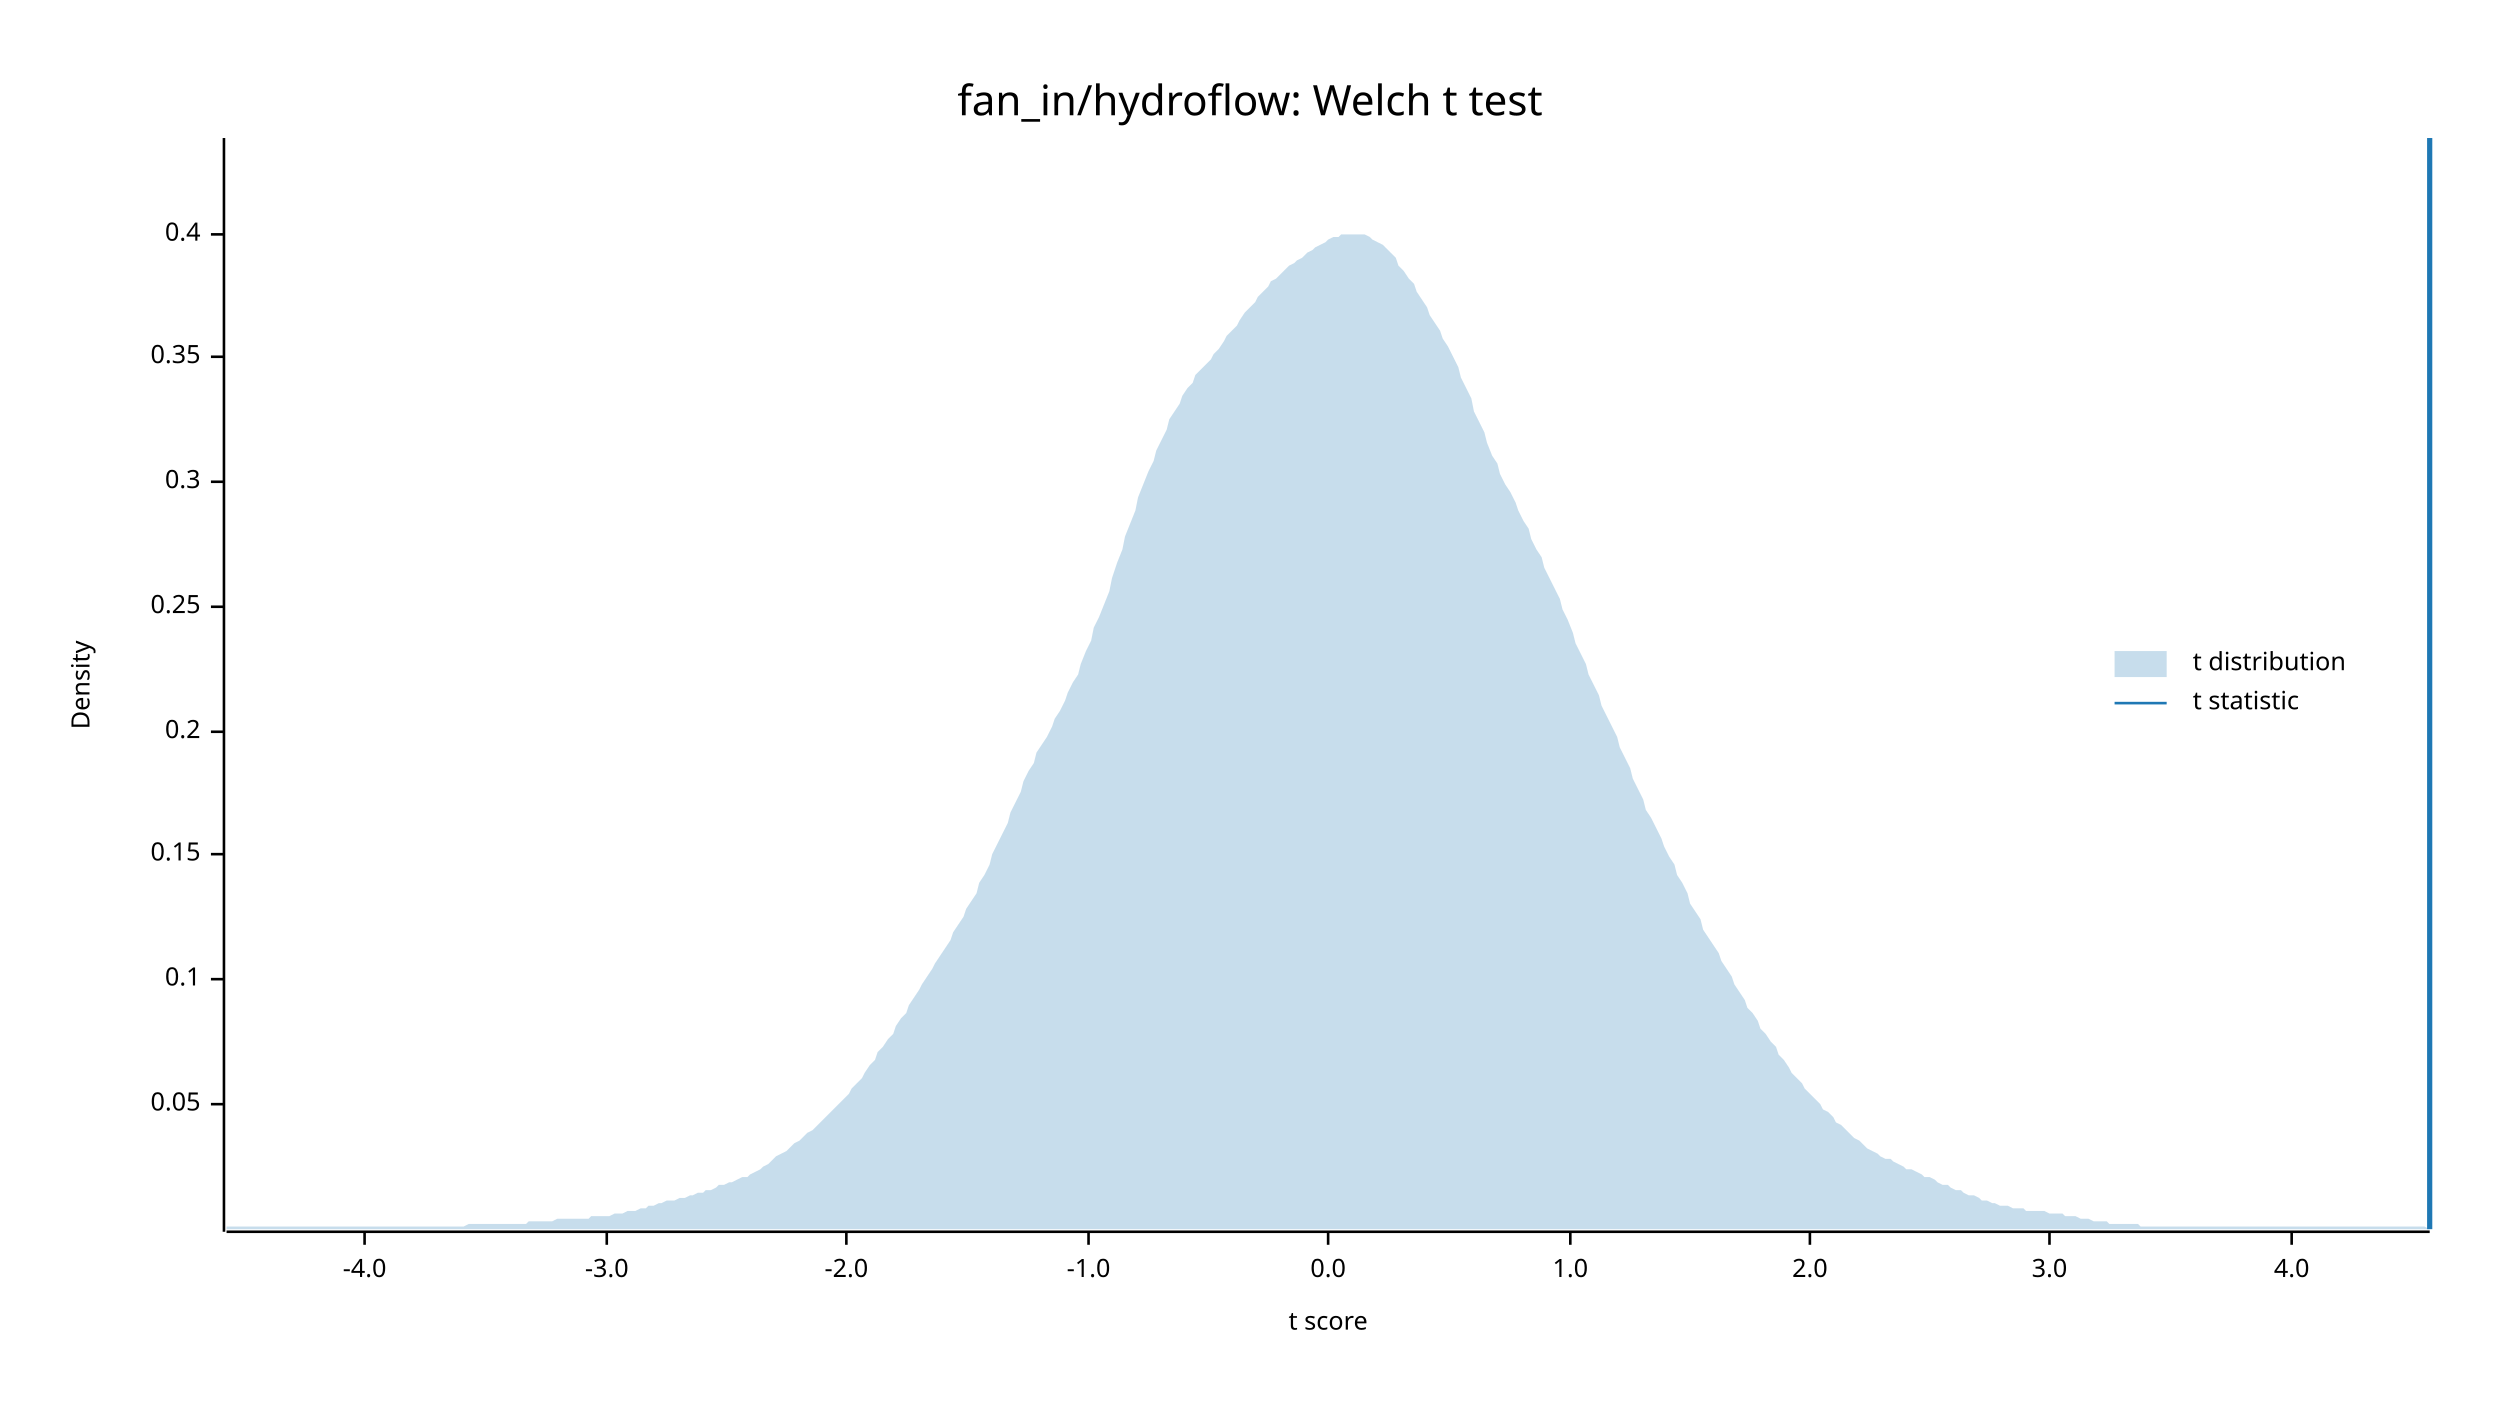
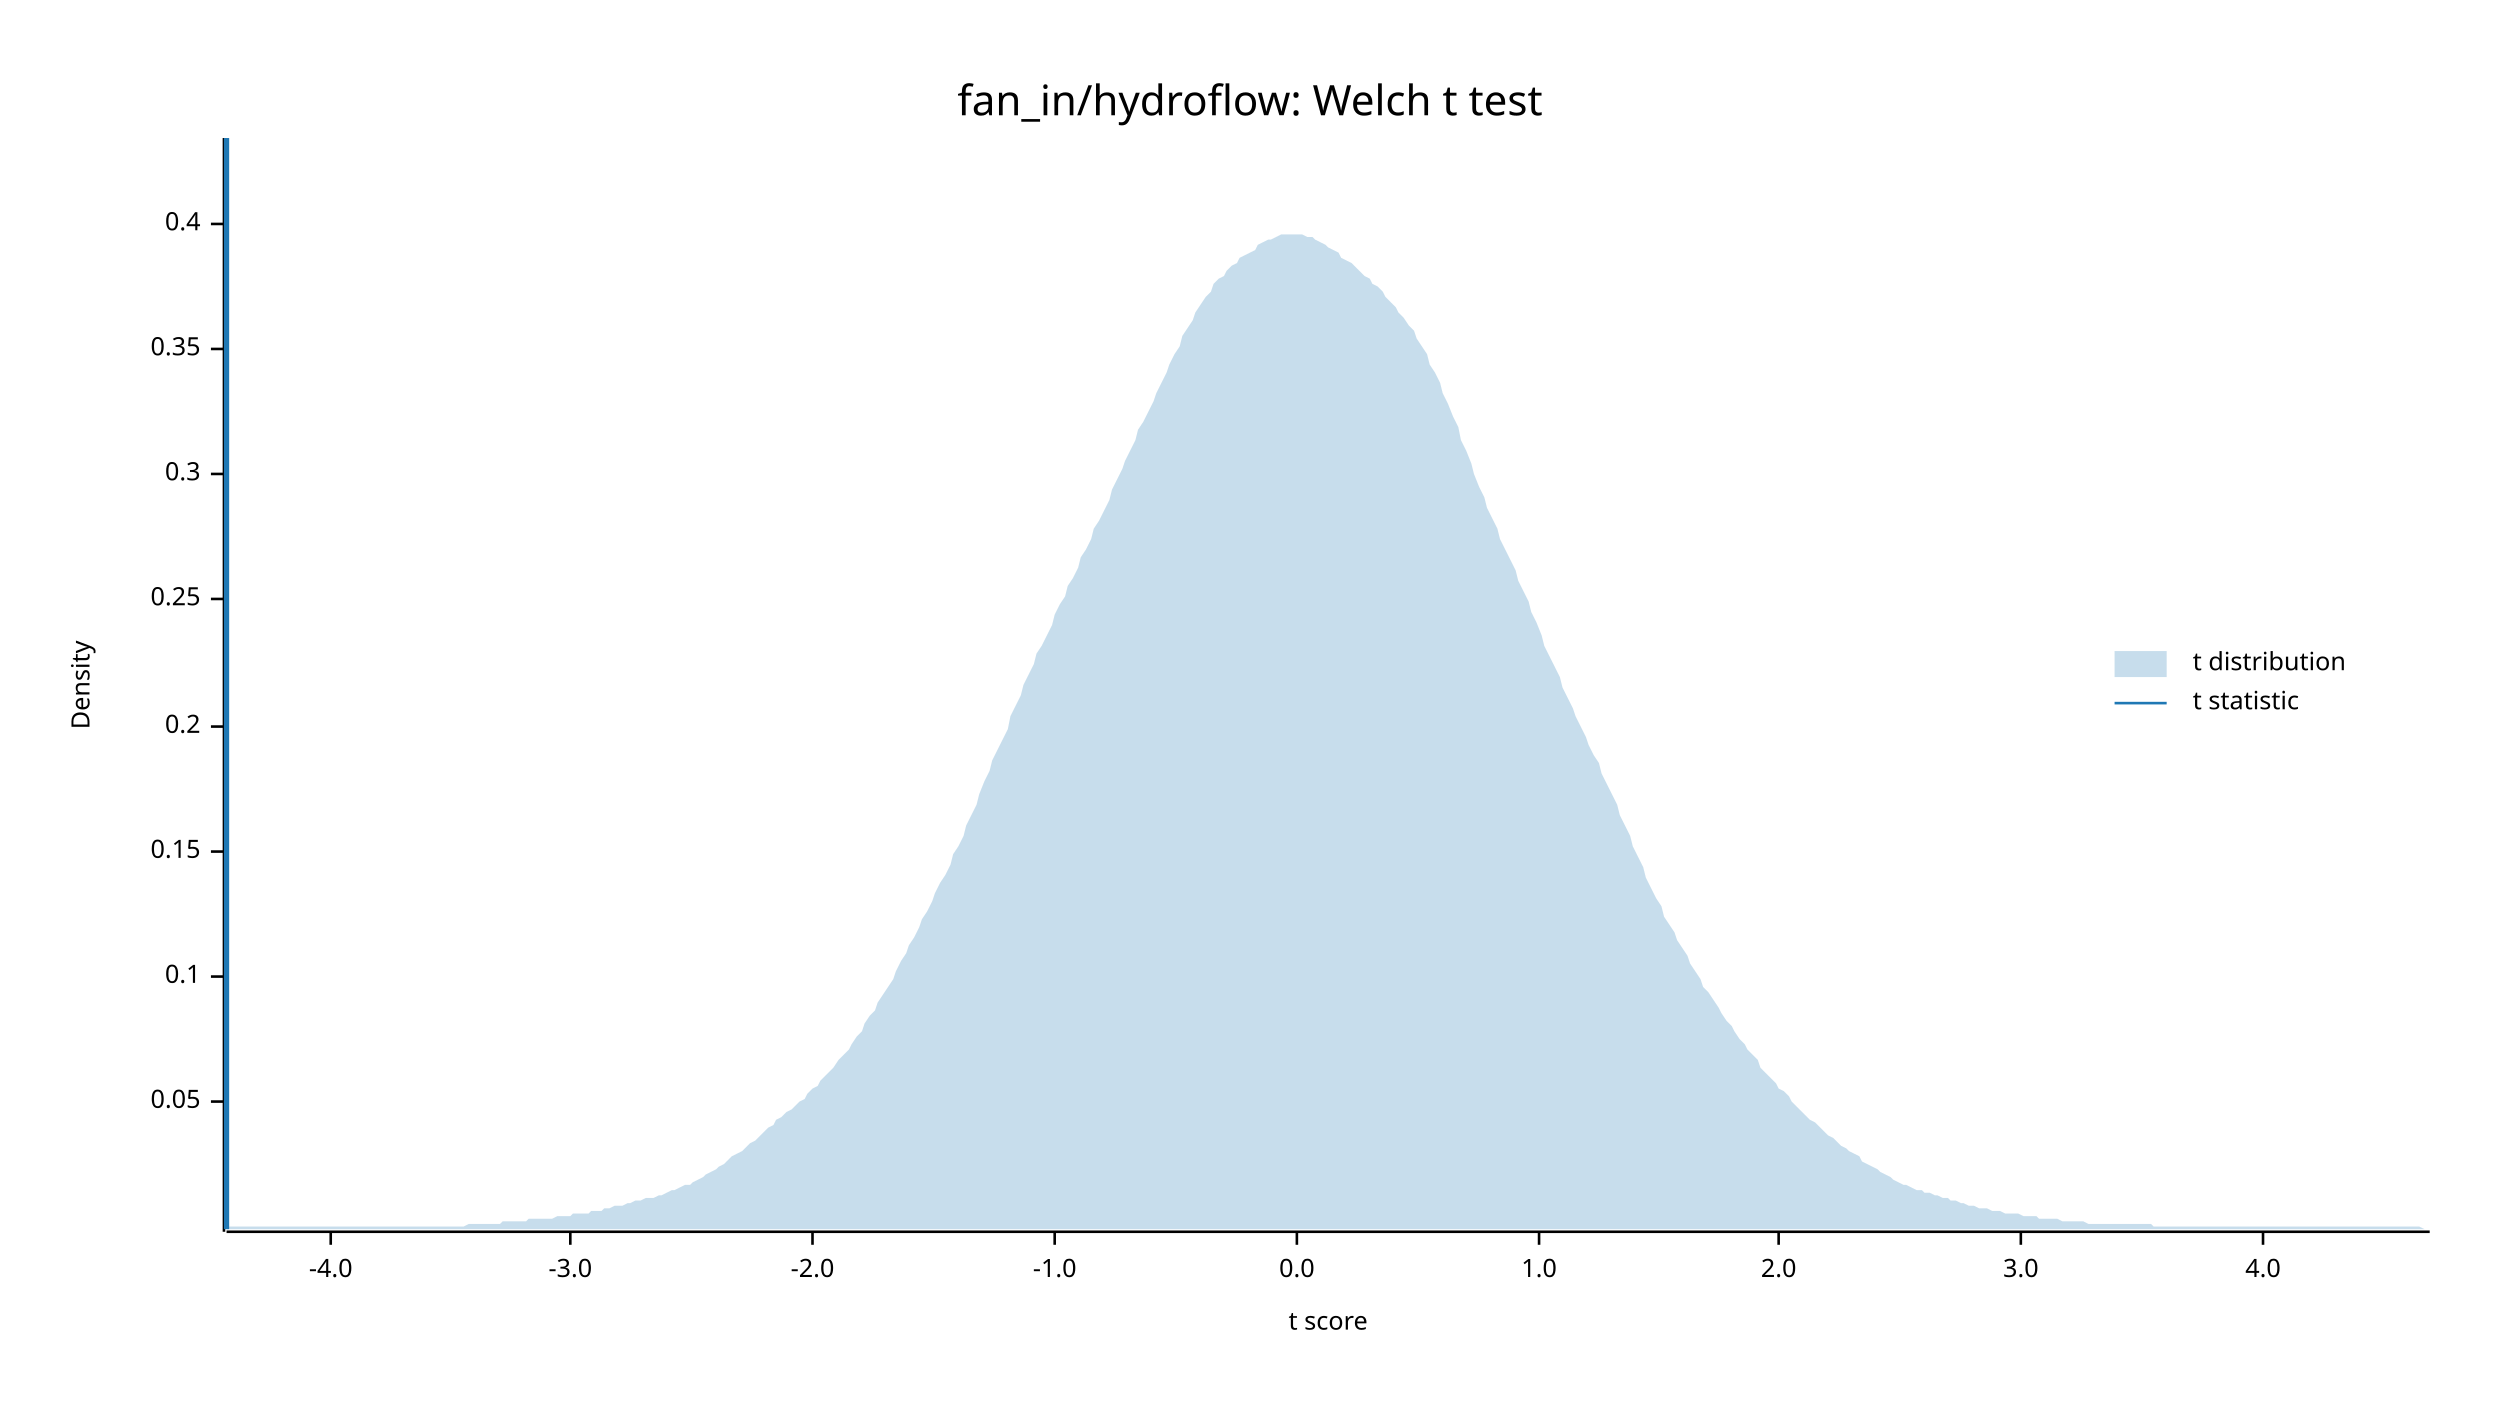
<svg xmlns="http://www.w3.org/2000/svg" width="960" height="540" viewBox="0 0 960 540">
  <text x="480" y="32" dy="0.76em" text-anchor="middle" font-family="sans-serif" font-size="16.129" opacity="1" fill="#000000">
fan_in/hydroflow: Welch t test
</text>
  <text x="27" y="263" dy="0.76em" text-anchor="middle" font-family="sans-serif" font-size="9.677" opacity="1" fill="#000000" transform="rotate(270, 27, 263)">
Density
</text>
  <text x="510" y="513" dy="-0.5ex" text-anchor="middle" font-family="sans-serif" font-size="9.677" opacity="1" fill="#000000">
t score
</text>
  <polyline fill="none" opacity="1" stroke="#000000" stroke-width="1" points="86,53 86,473 " />
-   <text x="77" y="424" dy="0.5ex" text-anchor="end" font-family="sans-serif" font-size="9.677" opacity="1" fill="#000000">
+   <text x="77" y="423" dy="0.5ex" text-anchor="end" font-family="sans-serif" font-size="9.677" opacity="1" fill="#000000">
0.05
</text>
-   <polyline fill="none" opacity="1" stroke="#000000" stroke-width="1" points="81,424 86,424 " />
-   <text x="77" y="376" dy="0.5ex" text-anchor="end" font-family="sans-serif" font-size="9.677" opacity="1" fill="#000000">
+   <polyline fill="none" opacity="1" stroke="#000000" stroke-width="1" points="81,423 86,423 " />
+   <text x="77" y="375" dy="0.5ex" text-anchor="end" font-family="sans-serif" font-size="9.677" opacity="1" fill="#000000">
0.1
</text>
-   <polyline fill="none" opacity="1" stroke="#000000" stroke-width="1" points="81,376 86,376 " />
-   <text x="77" y="328" dy="0.5ex" text-anchor="end" font-family="sans-serif" font-size="9.677" opacity="1" fill="#000000">
+   <polyline fill="none" opacity="1" stroke="#000000" stroke-width="1" points="81,375 86,375 " />
+   <text x="77" y="327" dy="0.5ex" text-anchor="end" font-family="sans-serif" font-size="9.677" opacity="1" fill="#000000">
0.15
</text>
-   <polyline fill="none" opacity="1" stroke="#000000" stroke-width="1" points="81,328 86,328 " />
-   <text x="77" y="281" dy="0.5ex" text-anchor="end" font-family="sans-serif" font-size="9.677" opacity="1" fill="#000000">
+   <polyline fill="none" opacity="1" stroke="#000000" stroke-width="1" points="81,327 86,327 " />
+   <text x="77" y="279" dy="0.5ex" text-anchor="end" font-family="sans-serif" font-size="9.677" opacity="1" fill="#000000">
0.2
</text>
-   <polyline fill="none" opacity="1" stroke="#000000" stroke-width="1" points="81,281 86,281 " />
-   <text x="77" y="233" dy="0.5ex" text-anchor="end" font-family="sans-serif" font-size="9.677" opacity="1" fill="#000000">
+   <polyline fill="none" opacity="1" stroke="#000000" stroke-width="1" points="81,279 86,279 " />
+   <text x="77" y="230" dy="0.5ex" text-anchor="end" font-family="sans-serif" font-size="9.677" opacity="1" fill="#000000">
0.25
</text>
-   <polyline fill="none" opacity="1" stroke="#000000" stroke-width="1" points="81,233 86,233 " />
-   <text x="77" y="185" dy="0.5ex" text-anchor="end" font-family="sans-serif" font-size="9.677" opacity="1" fill="#000000">
+   <polyline fill="none" opacity="1" stroke="#000000" stroke-width="1" points="81,230 86,230 " />
+   <text x="77" y="182" dy="0.5ex" text-anchor="end" font-family="sans-serif" font-size="9.677" opacity="1" fill="#000000">
0.3
</text>
-   <polyline fill="none" opacity="1" stroke="#000000" stroke-width="1" points="81,185 86,185 " />
-   <text x="77" y="137" dy="0.5ex" text-anchor="end" font-family="sans-serif" font-size="9.677" opacity="1" fill="#000000">
+   <polyline fill="none" opacity="1" stroke="#000000" stroke-width="1" points="81,182 86,182 " />
+   <text x="77" y="134" dy="0.5ex" text-anchor="end" font-family="sans-serif" font-size="9.677" opacity="1" fill="#000000">
0.35
</text>
-   <polyline fill="none" opacity="1" stroke="#000000" stroke-width="1" points="81,137 86,137 " />
-   <text x="77" y="90" dy="0.5ex" text-anchor="end" font-family="sans-serif" font-size="9.677" opacity="1" fill="#000000">
+   <polyline fill="none" opacity="1" stroke="#000000" stroke-width="1" points="81,134 86,134 " />
+   <text x="77" y="86" dy="0.5ex" text-anchor="end" font-family="sans-serif" font-size="9.677" opacity="1" fill="#000000">
0.4
</text>
-   <polyline fill="none" opacity="1" stroke="#000000" stroke-width="1" points="81,90 86,90 " />
+   <polyline fill="none" opacity="1" stroke="#000000" stroke-width="1" points="81,86 86,86 " />
  <polyline fill="none" opacity="1" stroke="#000000" stroke-width="1" points="87,473 933,473 " />
-   <text x="140" y="483" dy="0.76em" text-anchor="middle" font-family="sans-serif" font-size="9.677" opacity="1" fill="#000000">
+   <text x="127" y="483" dy="0.76em" text-anchor="middle" font-family="sans-serif" font-size="9.677" opacity="1" fill="#000000">
-4.0
</text>
-   <polyline fill="none" opacity="1" stroke="#000000" stroke-width="1" points="140,473 140,478 " />
-   <text x="233" y="483" dy="0.76em" text-anchor="middle" font-family="sans-serif" font-size="9.677" opacity="1" fill="#000000">
+   <polyline fill="none" opacity="1" stroke="#000000" stroke-width="1" points="127,473 127,478 " />
+   <text x="219" y="483" dy="0.76em" text-anchor="middle" font-family="sans-serif" font-size="9.677" opacity="1" fill="#000000">
-3.0
</text>
-   <polyline fill="none" opacity="1" stroke="#000000" stroke-width="1" points="233,473 233,478 " />
-   <text x="325" y="483" dy="0.76em" text-anchor="middle" font-family="sans-serif" font-size="9.677" opacity="1" fill="#000000">
+   <polyline fill="none" opacity="1" stroke="#000000" stroke-width="1" points="219,473 219,478 " />
+   <text x="312" y="483" dy="0.76em" text-anchor="middle" font-family="sans-serif" font-size="9.677" opacity="1" fill="#000000">
-2.0
</text>
-   <polyline fill="none" opacity="1" stroke="#000000" stroke-width="1" points="325,473 325,478 " />
-   <text x="418" y="483" dy="0.76em" text-anchor="middle" font-family="sans-serif" font-size="9.677" opacity="1" fill="#000000">
+   <polyline fill="none" opacity="1" stroke="#000000" stroke-width="1" points="312,473 312,478 " />
+   <text x="405" y="483" dy="0.76em" text-anchor="middle" font-family="sans-serif" font-size="9.677" opacity="1" fill="#000000">
-1.0
</text>
-   <polyline fill="none" opacity="1" stroke="#000000" stroke-width="1" points="418,473 418,478 " />
-   <text x="510" y="483" dy="0.76em" text-anchor="middle" font-family="sans-serif" font-size="9.677" opacity="1" fill="#000000">
+   <polyline fill="none" opacity="1" stroke="#000000" stroke-width="1" points="405,473 405,478 " />
+   <text x="498" y="483" dy="0.76em" text-anchor="middle" font-family="sans-serif" font-size="9.677" opacity="1" fill="#000000">
0.0
</text>
-   <polyline fill="none" opacity="1" stroke="#000000" stroke-width="1" points="510,473 510,478 " />
-   <text x="603" y="483" dy="0.76em" text-anchor="middle" font-family="sans-serif" font-size="9.677" opacity="1" fill="#000000">
+   <polyline fill="none" opacity="1" stroke="#000000" stroke-width="1" points="498,473 498,478 " />
+   <text x="591" y="483" dy="0.76em" text-anchor="middle" font-family="sans-serif" font-size="9.677" opacity="1" fill="#000000">
1.0
</text>
-   <polyline fill="none" opacity="1" stroke="#000000" stroke-width="1" points="603,473 603,478 " />
-   <text x="695" y="483" dy="0.76em" text-anchor="middle" font-family="sans-serif" font-size="9.677" opacity="1" fill="#000000">
+   <polyline fill="none" opacity="1" stroke="#000000" stroke-width="1" points="591,473 591,478 " />
+   <text x="683" y="483" dy="0.76em" text-anchor="middle" font-family="sans-serif" font-size="9.677" opacity="1" fill="#000000">
2.0
</text>
-   <polyline fill="none" opacity="1" stroke="#000000" stroke-width="1" points="695,473 695,478 " />
-   <text x="787" y="483" dy="0.76em" text-anchor="middle" font-family="sans-serif" font-size="9.677" opacity="1" fill="#000000">
+   <polyline fill="none" opacity="1" stroke="#000000" stroke-width="1" points="683,473 683,478 " />
+   <text x="776" y="483" dy="0.76em" text-anchor="middle" font-family="sans-serif" font-size="9.677" opacity="1" fill="#000000">
3.0
</text>
-   <polyline fill="none" opacity="1" stroke="#000000" stroke-width="1" points="787,473 787,478 " />
-   <text x="880" y="483" dy="0.76em" text-anchor="middle" font-family="sans-serif" font-size="9.677" opacity="1" fill="#000000">
+   <polyline fill="none" opacity="1" stroke="#000000" stroke-width="1" points="776,473 776,478 " />
+   <text x="869" y="483" dy="0.76em" text-anchor="middle" font-family="sans-serif" font-size="9.677" opacity="1" fill="#000000">
4.0
</text>
-   <polyline fill="none" opacity="1" stroke="#000000" stroke-width="1" points="880,473 880,478 " />
-   <polygon opacity="0.25" fill="#1F78B4" points="87,471 88,471 90,471 92,471 93,471 95,471 97,471 98,471 100,471 102,471 103,471 105,471 107,471 109,471 110,471 112,471 114,471 115,471 117,471 119,471 120,471 122,471 124,471 125,471 127,471 129,471 131,471 132,471 134,471 136,471 137,471 139,471 141,471 142,471 144,471 146,471 148,471 149,471 151,471 153,471 154,471 156,471 158,471 159,471 161,471 163,471 164,471 166,471 168,471 170,471 171,471 173,471 175,471 176,471 178,471 180,470 181,470 183,470 185,470 187,470 188,470 190,470 192,470 193,470 195,470 197,470 198,470 200,470 202,470 203,469 205,469 207,469 209,469 210,469 212,469 214,468 215,468 217,468 219,468 220,468 222,468 224,468 226,468 227,467 229,467 231,467 232,467 234,467 236,466 237,466 239,466 241,465 242,465 244,465 246,464 248,464 249,463 251,463 253,462 254,462 256,461 258,461 259,461 261,460 263,460 265,459 266,459 268,458 270,458 271,457 273,457 275,456 276,455 278,455 280,454 281,454 283,453 285,452 287,452 288,451 290,450 292,449 293,448 295,447 297,445 298,444 300,443 302,442 304,440 305,439 307,438 309,436 310,435 312,434 314,432 315,431 317,429 319,427 320,426 322,424 324,422 326,420 327,418 329,416 331,414 332,412 334,409 336,407 337,404 339,402 341,399 343,397 344,394 346,391 348,389 349,386 351,383 353,380 354,378 356,375 358,372 359,370 361,367 363,364 365,361 366,358 368,355 370,352 371,349 373,346 375,343 376,339 378,336 380,332 381,328 383,324 385,320 387,316 388,312 390,308 392,304 393,300 395,296 397,293 398,289 400,286 402,283 404,279 405,276 407,273 409,269 410,266 412,262 414,259 415,255 417,250 419,246 420,241 422,237 424,232 426,227 427,222 429,216 431,211 432,206 434,201 436,196 437,191 439,186 441,181 443,177 444,173 446,169 448,165 449,161 451,158 453,155 454,152 456,149 458,147 459,144 461,142 463,140 465,138 466,136 468,134 470,131 471,129 473,127 475,125 476,123 478,120 480,118 482,116 483,114 485,112 487,110 488,108 490,107 492,105 493,104 495,102 497,101 498,100 500,99 502,97 504,96 505,95 507,94 509,93 510,92 512,91 514,91 515,90 517,90 519,90 521,90 522,90 524,90 526,91 527,92 529,93 531,94 532,95 534,97 536,99 537,102 539,104 541,107 543,109 544,112 546,115 548,118 549,121 551,124 553,127 554,130 556,133 558,137 560,141 561,145 563,149 565,153 566,158 568,162 570,166 571,170 573,175 575,178 576,182 578,186 580,189 582,193 583,196 585,200 587,203 588,207 590,211 592,214 593,218 595,222 597,226 599,230 600,234 602,238 604,243 605,247 607,251 609,255 610,259 612,263 614,267 615,271 617,275 619,279 621,283 622,287 624,291 626,295 627,299 629,303 631,307 632,311 634,314 636,318 638,322 639,325 641,329 643,332 644,336 646,339 648,343 649,347 651,350 653,353 654,357 656,360 658,363 660,366 661,369 663,372 665,375 666,378 668,381 670,384 671,387 673,389 675,392 676,395 678,397 680,400 682,402 683,405 685,407 687,410 688,412 690,414 692,416 693,418 695,420 697,422 699,424 700,426 702,427 704,429 705,431 707,432 709,434 710,435 712,437 714,438 715,439 717,441 719,442 721,443 722,444 724,445 726,445 727,446 729,447 731,448 732,449 734,449 736,450 738,451 739,452 741,452 743,453 744,454 746,455 748,455 749,456 751,457 753,457 754,458 756,459 758,459 760,460 761,461 763,461 765,462 766,462 768,463 770,463 771,463 773,464 775,464 777,464 778,465 780,465 782,465 783,465 785,465 787,466 788,466 790,466 792,466 793,467 795,467 797,467 799,468 800,468 802,468 804,469 805,469 807,469 809,469 810,470 812,470 814,470 816,470 817,470 819,470 821,470 822,471 824,471 826,471 827,471 829,471 831,471 832,471 834,471 836,471 838,471 839,471 841,471 843,471 844,471 846,471 848,471 849,471 851,471 853,471 855,471 856,471 858,471 860,471 861,471 863,471 865,471 866,471 868,471 870,471 871,471 873,471 875,471 877,471 878,471 880,471 882,471 883,471 885,471 887,471 888,471 890,471 892,471 894,471 895,471 897,471 899,471 900,471 902,471 904,471 905,471 907,471 909,471 910,471 912,471 914,471 916,471 917,471 919,471 921,471 922,471 924,471 926,471 927,471 929,471 931,471 933,472 933,472 87,472 " />
-   <polyline fill="none" opacity="1" stroke="#1F78B4" stroke-width="2" points="933,472 933,53 " />
+   <polyline fill="none" opacity="1" stroke="#000000" stroke-width="1" points="869,473 869,478 " />
+   <polygon opacity="0.25" fill="#1F78B4" points="87,472 88,471 90,471 92,471 93,471 95,471 97,471 98,471 100,471 102,471 103,471 105,471 107,471 109,471 110,471 112,471 114,471 115,471 117,471 119,471 120,471 122,471 124,471 125,471 127,471 129,471 131,471 132,471 134,471 136,471 137,471 139,471 141,471 142,471 144,471 146,471 148,471 149,471 151,471 153,471 154,471 156,471 158,471 159,471 161,471 163,471 164,471 166,471 168,471 170,471 171,471 173,471 175,471 176,471 178,471 180,470 181,470 183,470 185,470 187,470 188,470 190,470 192,470 193,469 195,469 197,469 198,469 200,469 202,469 203,468 205,468 207,468 209,468 210,468 212,468 214,467 215,467 217,467 219,467 220,466 222,466 224,466 226,466 227,465 229,465 231,465 232,464 234,464 236,463 237,463 239,463 241,462 242,462 244,461 246,461 248,460 249,460 251,460 253,459 254,459 256,458 258,457 259,457 261,456 263,455 265,455 266,454 268,453 270,452 271,451 273,450 275,449 276,448 278,447 280,445 281,444 283,443 285,442 287,440 288,439 290,438 292,436 293,435 295,433 297,432 298,430 300,429 302,427 304,426 305,425 307,423 309,422 310,420 312,418 314,417 315,415 317,413 319,411 320,410 322,407 324,405 326,403 327,401 329,398 331,396 332,393 334,390 336,388 337,385 339,382 341,379 343,376 344,373 346,369 348,366 349,363 351,360 353,356 354,353 356,350 358,346 359,343 361,339 363,336 365,332 366,328 368,325 370,321 371,317 373,313 375,309 376,305 378,300 380,296 381,292 383,288 385,284 387,280 388,275 390,271 392,267 393,263 395,259 397,255 398,251 400,248 402,244 404,240 405,236 407,232 409,229 410,225 412,222 414,218 415,214 417,211 419,207 420,203 422,200 424,196 426,192 427,188 429,184 431,180 432,177 434,173 436,169 437,165 439,162 441,158 443,154 444,151 446,147 448,143 449,140 451,136 453,133 454,129 456,126 458,123 459,120 461,117 463,114 465,112 466,109 468,107 470,106 471,104 473,102 475,101 476,99 478,98 480,97 482,96 483,94 485,93 487,92 488,92 490,91 492,90 493,90 495,90 497,90 498,90 500,90 502,91 504,91 505,92 507,93 509,94 510,95 512,96 514,97 515,99 517,100 519,101 521,103 522,104 524,106 526,107 527,109 529,110 531,112 532,114 534,116 536,118 537,120 539,122 541,125 543,127 544,130 546,133 548,136 549,140 551,143 553,147 554,151 556,155 558,160 560,164 561,169 563,173 565,178 566,182 568,187 570,191 571,195 573,199 575,203 576,207 578,211 580,215 582,219 583,223 585,227 587,231 588,235 590,239 592,244 593,248 595,252 597,256 599,260 600,264 602,268 604,272 605,275 607,279 609,283 610,286 612,290 614,293 615,297 617,301 619,305 621,309 622,313 624,317 626,321 627,325 629,329 631,333 632,337 634,341 636,345 638,348 639,352 641,355 643,358 644,361 646,364 648,367 649,370 651,373 653,376 654,379 656,381 658,384 660,387 661,389 663,392 665,394 666,396 668,399 670,401 671,403 673,405 675,407 676,410 678,412 680,414 682,416 683,418 685,419 687,421 688,423 690,425 692,427 693,428 695,430 697,431 699,433 700,434 702,436 704,437 705,438 707,440 709,441 710,442 712,443 714,444 715,446 717,447 719,448 721,449 722,450 724,451 726,452 727,453 729,454 731,455 732,455 734,456 736,457 738,457 739,458 741,458 743,459 744,459 746,460 748,460 749,461 751,461 753,462 754,462 756,463 758,463 760,464 761,464 763,464 765,465 766,465 768,465 770,466 771,466 773,466 775,466 777,467 778,467 780,467 782,467 783,468 785,468 787,468 788,468 790,468 792,469 793,469 795,469 797,469 799,469 800,469 802,470 804,470 805,470 807,470 809,470 810,470 812,470 814,470 816,470 817,470 819,470 821,470 822,470 824,470 826,470 827,471 829,471 831,471 832,471 834,471 836,471 838,471 839,471 841,471 843,471 844,471 846,471 848,471 849,471 851,471 853,471 855,471 856,471 858,471 860,471 861,471 863,471 865,471 866,471 868,471 870,471 871,471 873,471 875,471 877,471 878,471 880,471 882,471 883,471 885,471 887,471 888,471 890,471 892,471 894,471 895,471 897,471 899,471 900,471 902,471 904,471 905,471 907,471 909,471 910,471 912,471 914,471 916,471 917,471 919,471 921,471 922,471 924,471 926,471 927,471 929,471 931,472 933,472 933,472 87,472 " />
+   <polyline fill="none" opacity="1" stroke="#1F78B4" stroke-width="2" points="87,472 87,53 " />
  <text x="842" y="250" dy="0.76em" text-anchor="start" font-family="sans-serif" font-size="9.677" opacity="1" fill="#000000">
t distribution
</text>
  <text x="842" y="265" dy="0.76em" text-anchor="start" font-family="sans-serif" font-size="9.677" opacity="1" fill="#000000">
t statistic
</text>
  <rect x="812" y="250" width="20" height="10" opacity="0.25" fill="#1F78B4" stroke="none" />
  <polyline fill="none" opacity="1" stroke="#1F78B4" stroke-width="1" points="812,270 832,270 " />
</svg>
